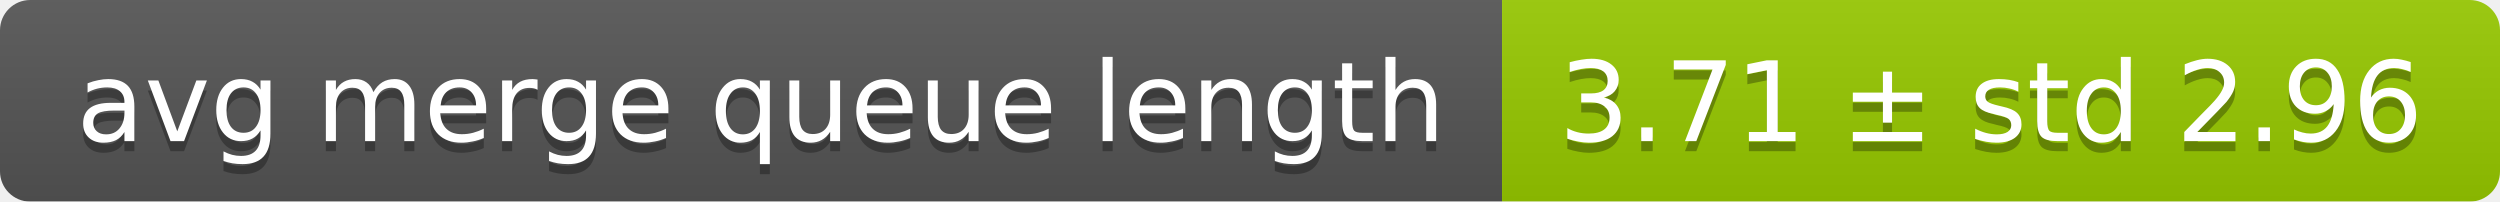
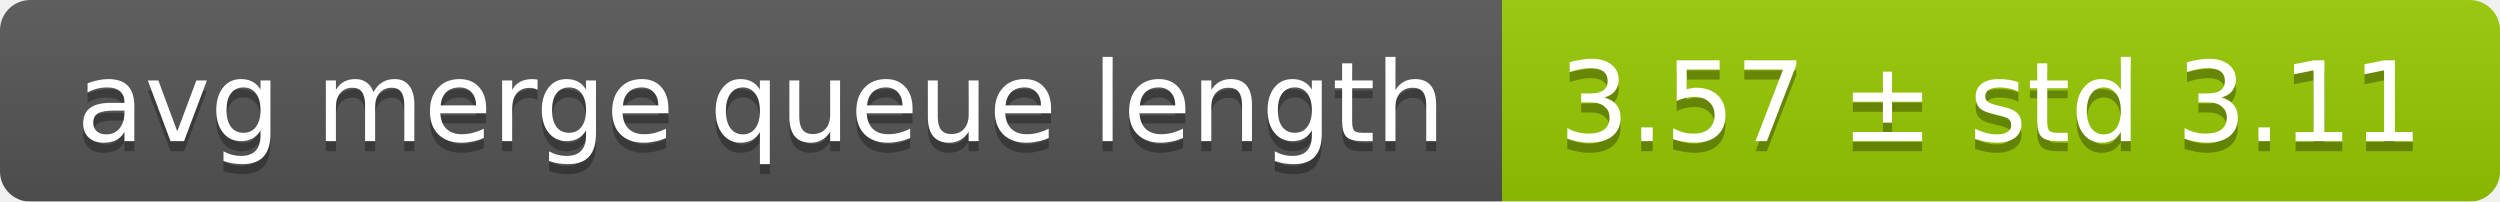
<svg xmlns="http://www.w3.org/2000/svg" width="248" height="20">
  <linearGradient id="smooth" x2="0" y2="100%">
    <stop offset="0" stop-color="#bbb" stop-opacity=".1" />
    <stop offset="1" stop-opacity=".1" />
  </linearGradient>
  <mask id="round">
    <rect width="248" height="20" rx="3" fill="#fff" />
  </mask>
  <g mask="url(#round)">
    <rect width="149" height="20" fill="#555" />
    <rect x="149" width="99" height="20" fill="#97ca00" />
    <rect width="248" height="20" fill="url(#smooth)" />
  </g>
  <g fill="#fff" text-anchor="middle" font-family="DejaVu Sans,Verdana,Geneva,sans-serif" font-size="11">
    <text x="75.5" y="15" fill="#010101" fill-opacity=".3">avg merge queue length</text>
    <text x="75.5" y="14">avg merge queue length</text>
-     <text x="197.5" y="15" fill="#010101" fill-opacity=".3">3.71 ± std 2.96</text>
-     <text x="197.5" y="14">3.71 ± std 2.96</text>
+     <text x="197.5" y="15" fill="#010101" fill-opacity=".3">3.57 ± std 3.11</text>
+     <text x="197.5" y="14">3.57 ± std 3.11</text>
  </g>
</svg>
